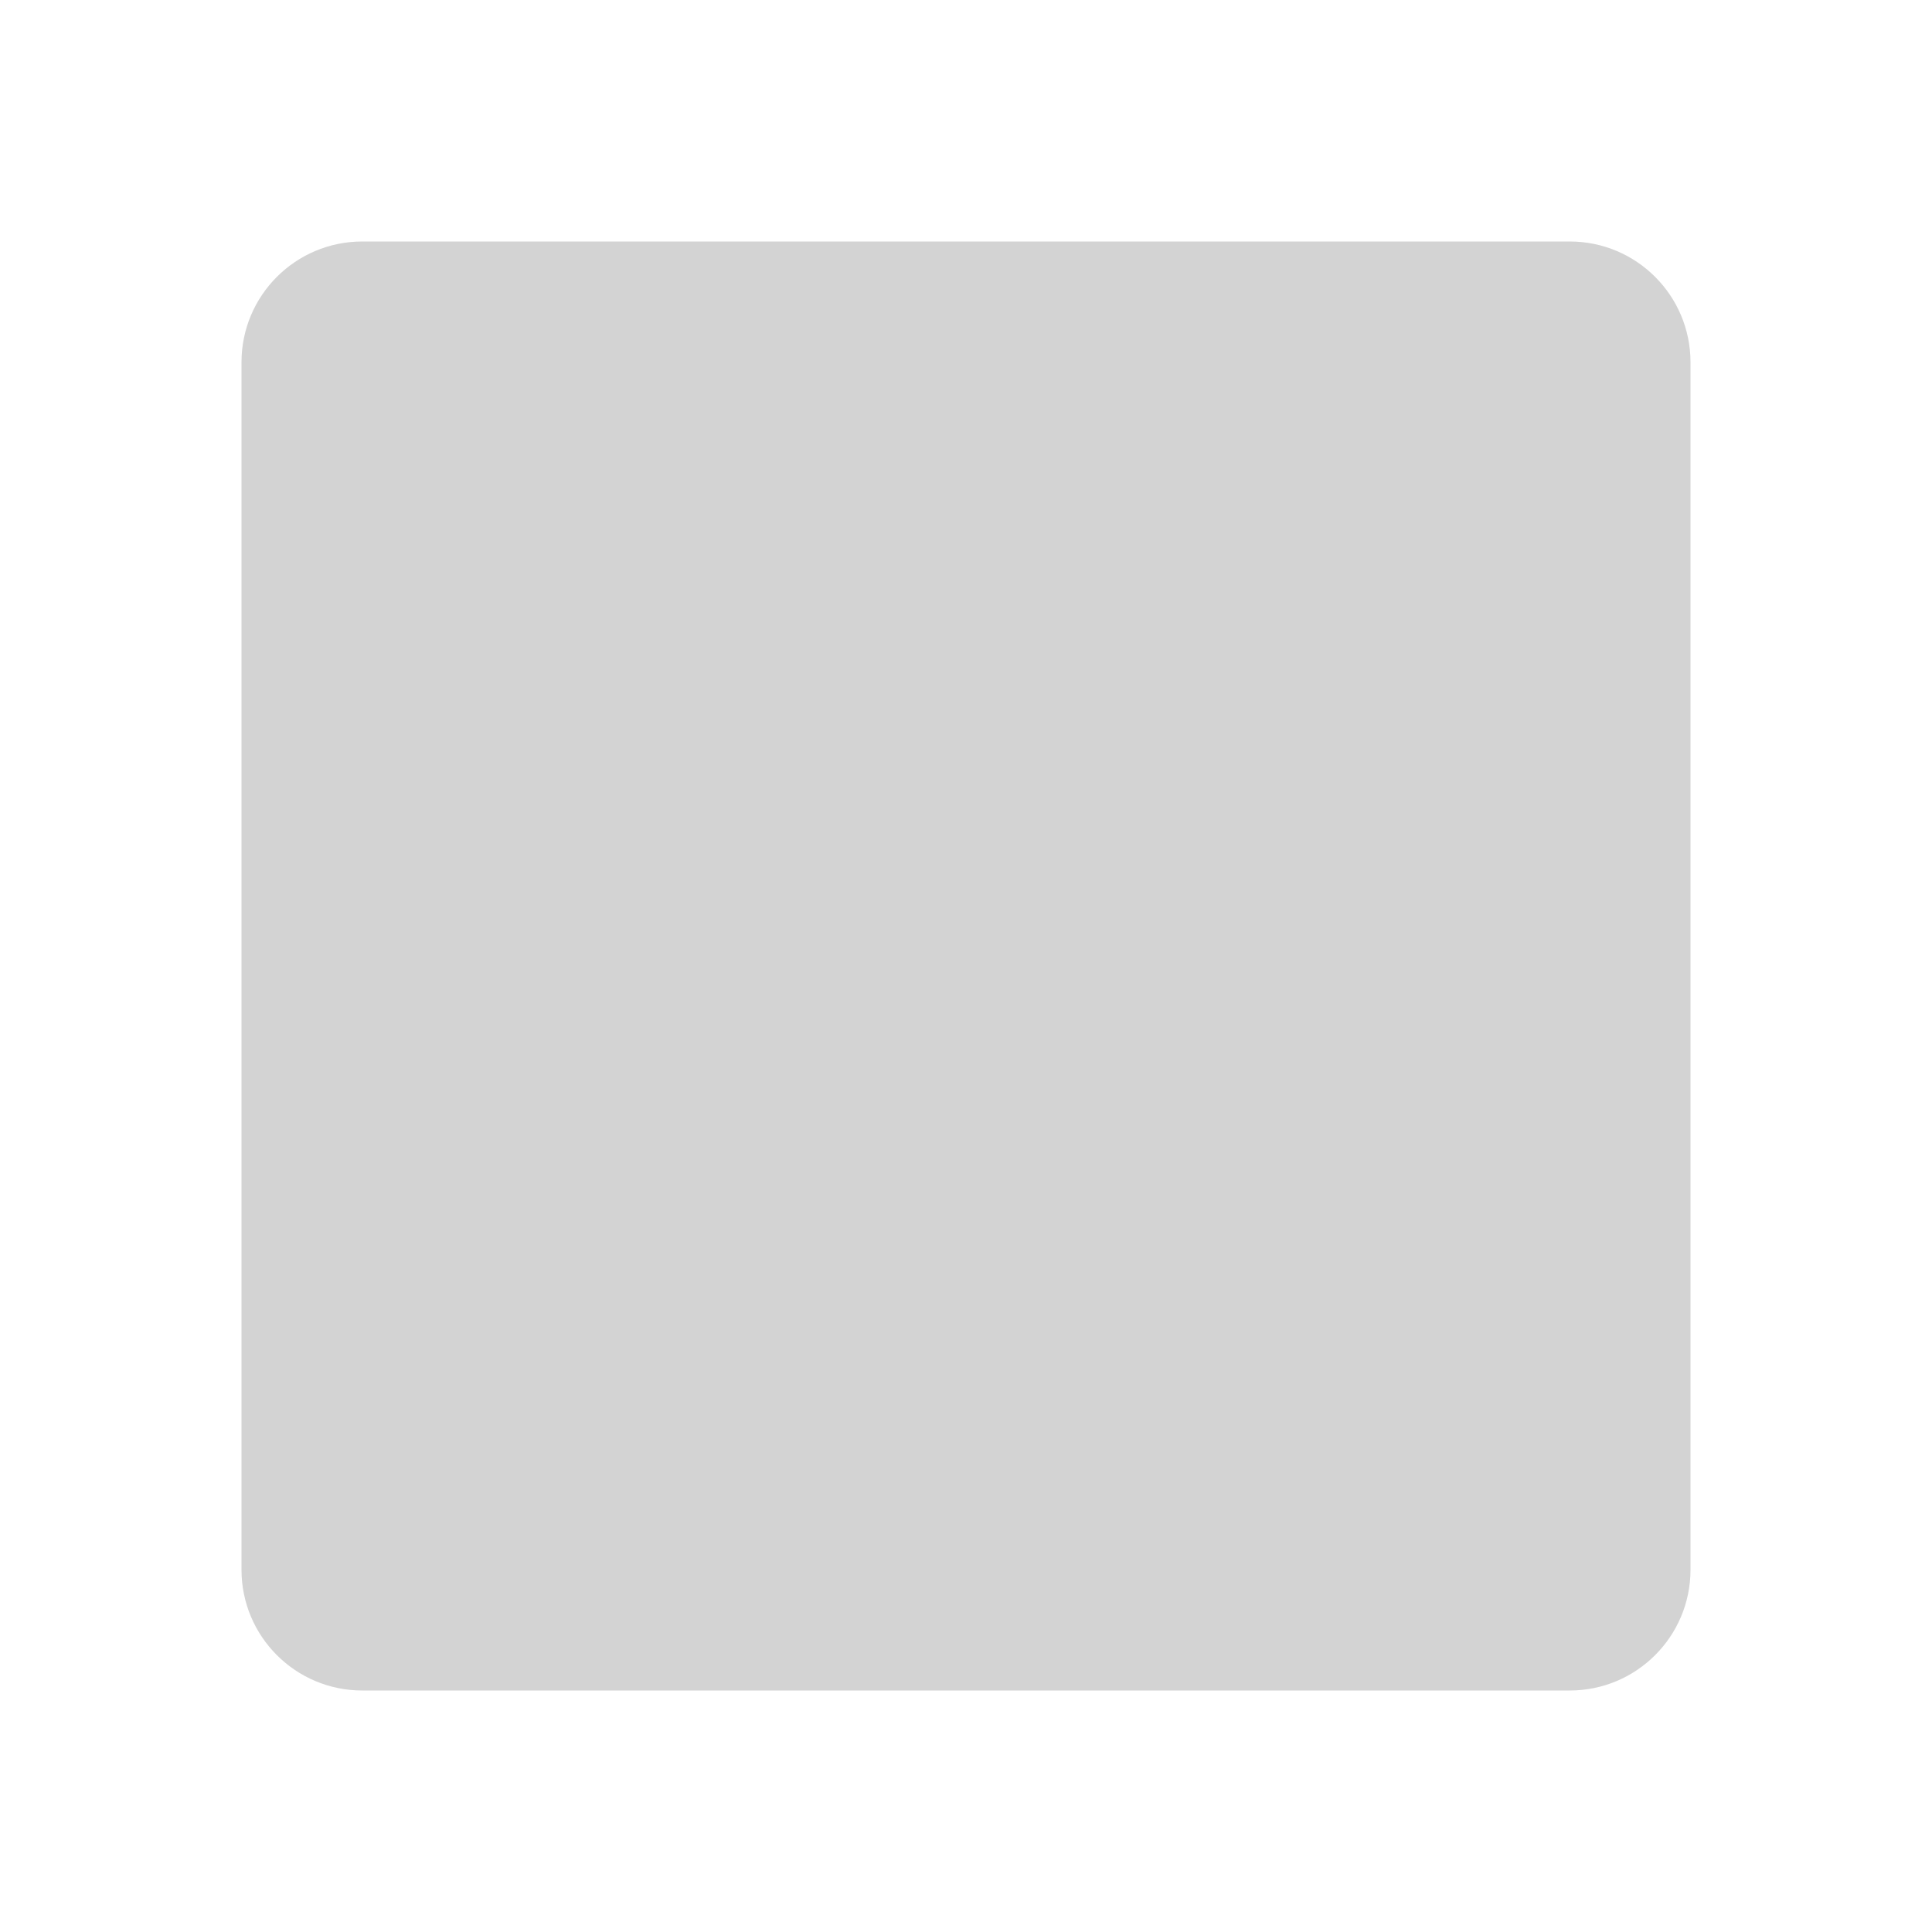
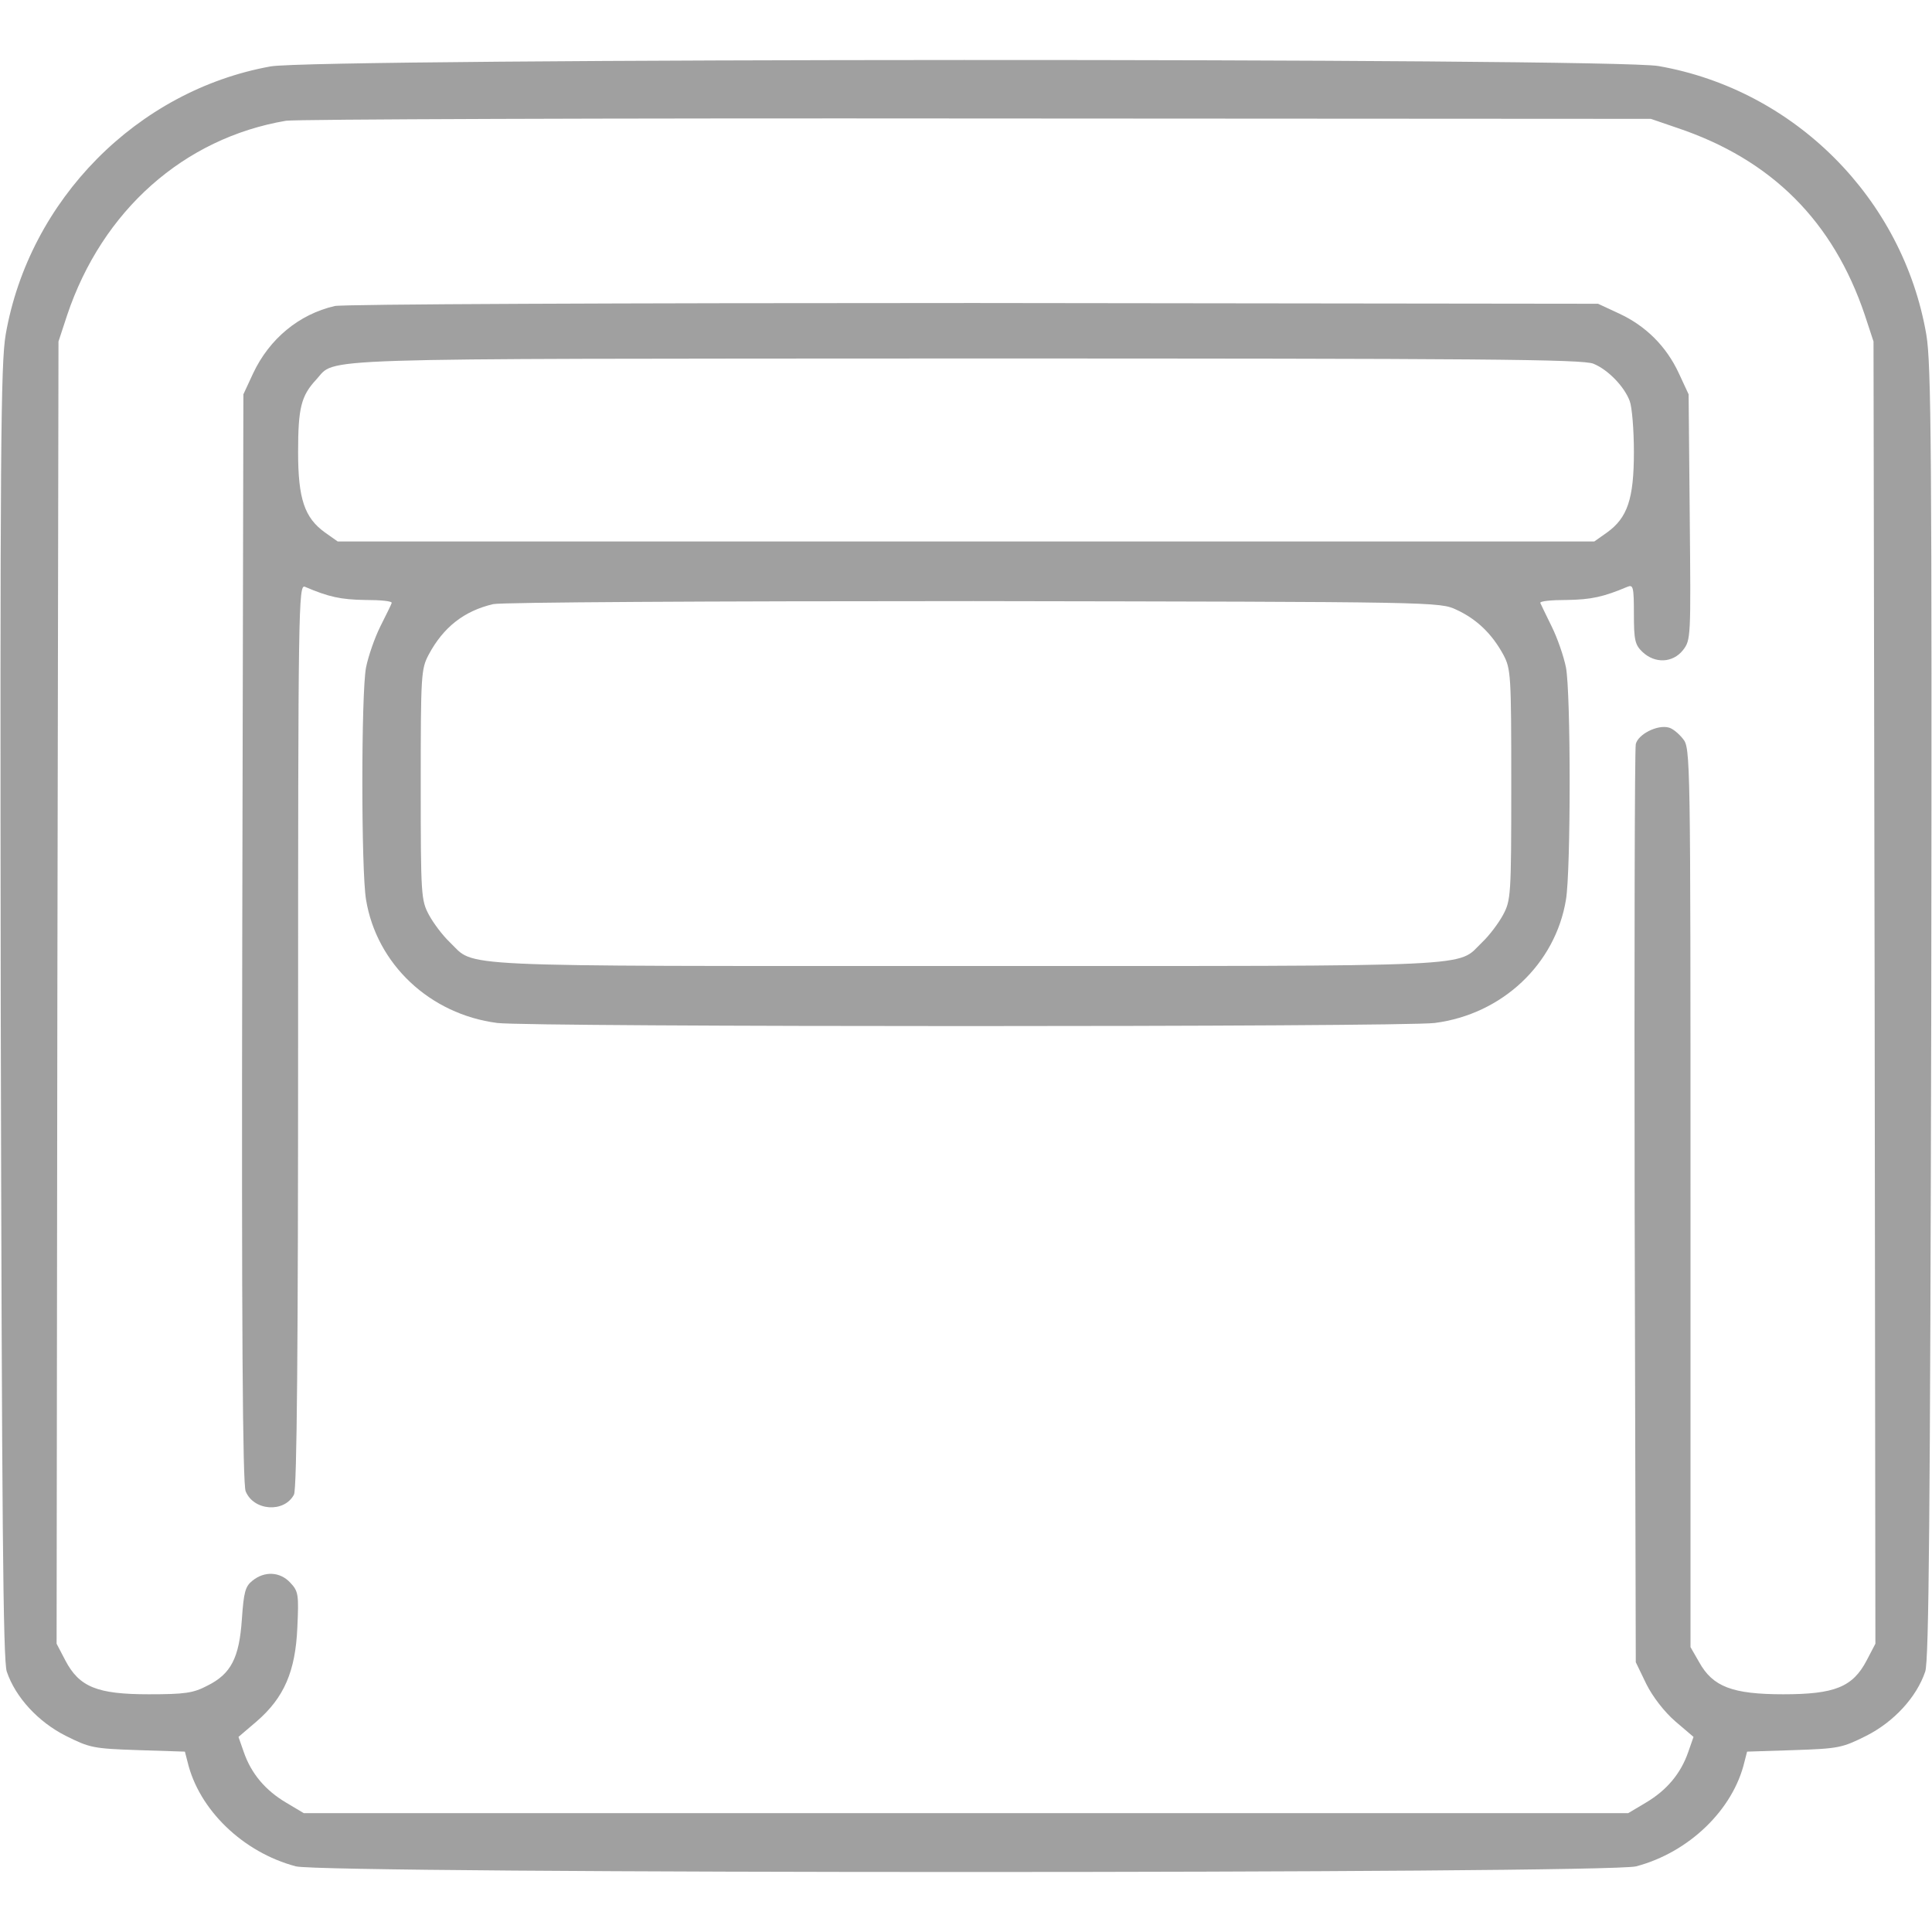
- <svg xmlns="http://www.w3.org/2000/svg" width="48px" height="48px" viewBox="0 0 48 48" fill="none">
-   <rect x="6" y="6" width="36" height="36" rx="3" fill="#D3D3D3" />
+ <svg xmlns="http://www.w3.org/2000/svg" version="1.0" viewBox="0 0 512 512" preserveAspectRatio="xMidYMid meet">
+   <g transform="translate(0,512) scale(0.1,-0.1)" fill="#A0A0A0" stroke="none">
+     <path d="M717 4944 c-354 -64 -640 -354 -702 -711 -13 -77 -15 -304 -13 -1798 3 -1325 6 -1718 16 -1745 23 -68 83 -133 156 -170 64 -32 73 -34 192 -38 l124 -4 7 -27 c30 -127 147 -240 287 -277 76 -20 3476 -20 3552 0 140 37 257 150 287 277 l7 27 124 4 c119 4 128 6 192 38 73 37 133 102 156 170 10 27 13 420 16 1745 2 1494 0 1721 -13 1798 -62 361 -349 649 -710 712 -126 22 -3556 21-3678 -1z m3728 -163 c250 -84 413 -247 497 -496 l23 -70 3 -1726 2 -1725 -23 -44 c-37 -71 -85 -90 -221 -90 -135 0 -187 20 -223 85 l-23 40 0 1191 c0 1171 0 1192 -20 1216 -11 14 -28 28 -38 30 -30 8 -81 -18 -87 -44 -3 -13 -4 -565 -3 -1228 l3 -1205 28 -58 c17 -34 48 -74 77 -99 l48 -41 -14 -40 c-20 -58 -58-102 -112 -134 l-47 -28 -1755 0 -1755 0 -47 28 c-54 32 -92 76 -112 134 l-14 40 48 41 c73 63 103 133 108 249 4 87 3 96 -19 119 -27 29 -68 31 -100 5 -19-15 -23 -30 -28 -102 -7 -103 -29 -145 -91 -176 -38 -20 -60 -23 -156 -23 -136 0 -184 19 -221 90 l-23 44 2 1725 3 1726 23 70 c93 277 309 469 580 515 26 4 850 7 1832 6 l1785 -1 70 -24z" />
+     <path d="M887 4309 c-95 -22 -173 -87 -216 -178 l-26 -56 -3 -1440 c-2 -1032 1 -1448 9 -1467 21 -52 102 -58 128 -9 8 14 11 392 11 1216 0 1136 1 1197 18 1190 63 -27 95 -34 160 -35 41 0 72 -3 70 -8 -1 -4 -15 -32 -30 -62 -15 -30 -32 -79 -38 -109 -13 -69 -13 -537 0 -615 28 -171 169 -304 348 -327 88 -11 2396 -11 2484 0 179 23 320 156 348 327 13 78 13 546 0 615 -6 30 -23 79 -38 109 -15 30 -28 58 -30 62 -2 5 29 8 70 8 65 1 97 8 161 35 15 6 17 0 17 -72 0 -70 3 -82 23 -101 33 -31 80 -29 107 5 21 27 21 33 18 353 l-3 325 -26 56 c-33 71 -87 125 -158 158 l-56 26 -1655 2 c-945 0 -1671 -3 -1693 -8z m3336 -153 c39 -16 82 -61 96 -99 6 -16 11 -76 11 -135 0 -124 -17 -174 -71 -213 l-34 -24 -1665 0 -1665 0 -34 24 c-54 39 -71 89 -71 213 0 117 8 149 48 192 55 59 -53 55 1720 56 1365 0 1638 -2 1665 -14z m-363 -652 c54 -25 94 -64 124 -119 20 -38 21 -52 21 -345 0 -294 -1 -306 -22 -345 -12 -22 -36 -54 -55 -72 -70 -67 23 -63 -1368 -63 -1391 0 -1298 -4 -1368 63 -19 18 -43 50 -55 72 -21 39 -22 51 -22 345 0 293 1 307 21 345 39 73 94 116 171 134 22 5 569 8 1273 8 1233 -2 1235 -2 1280 -23z" />
+   </g>
</svg>
